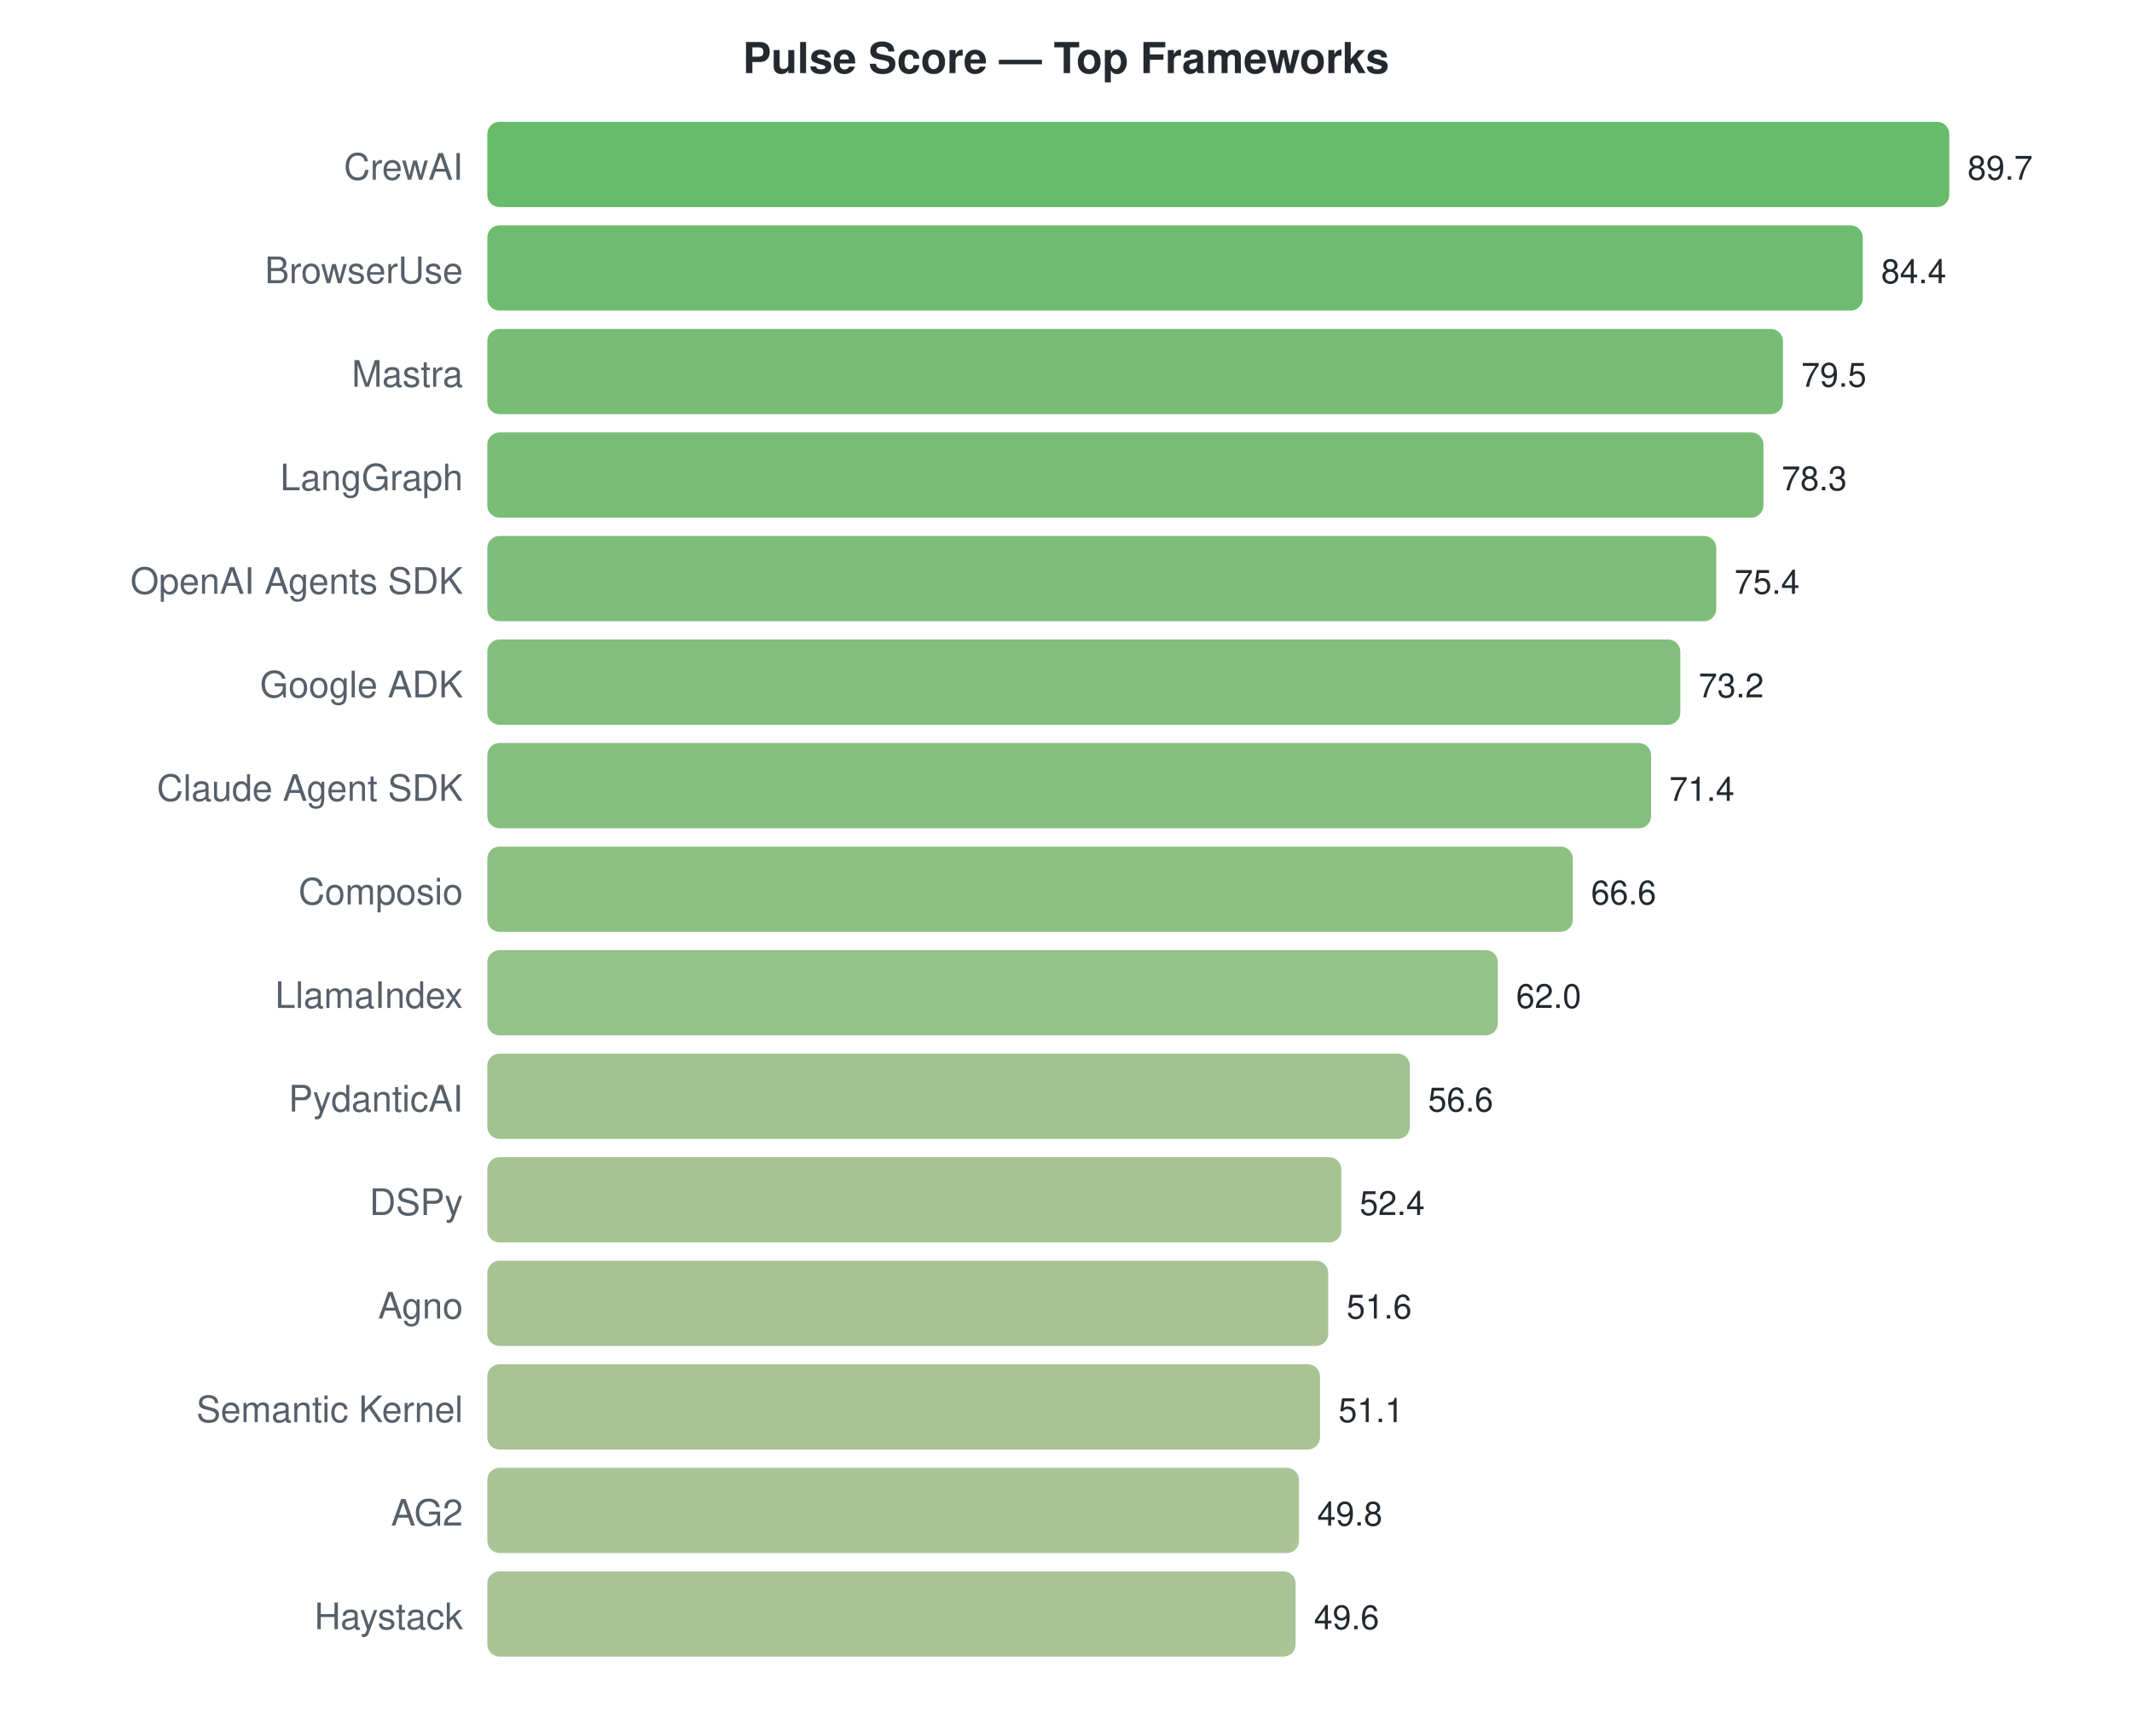
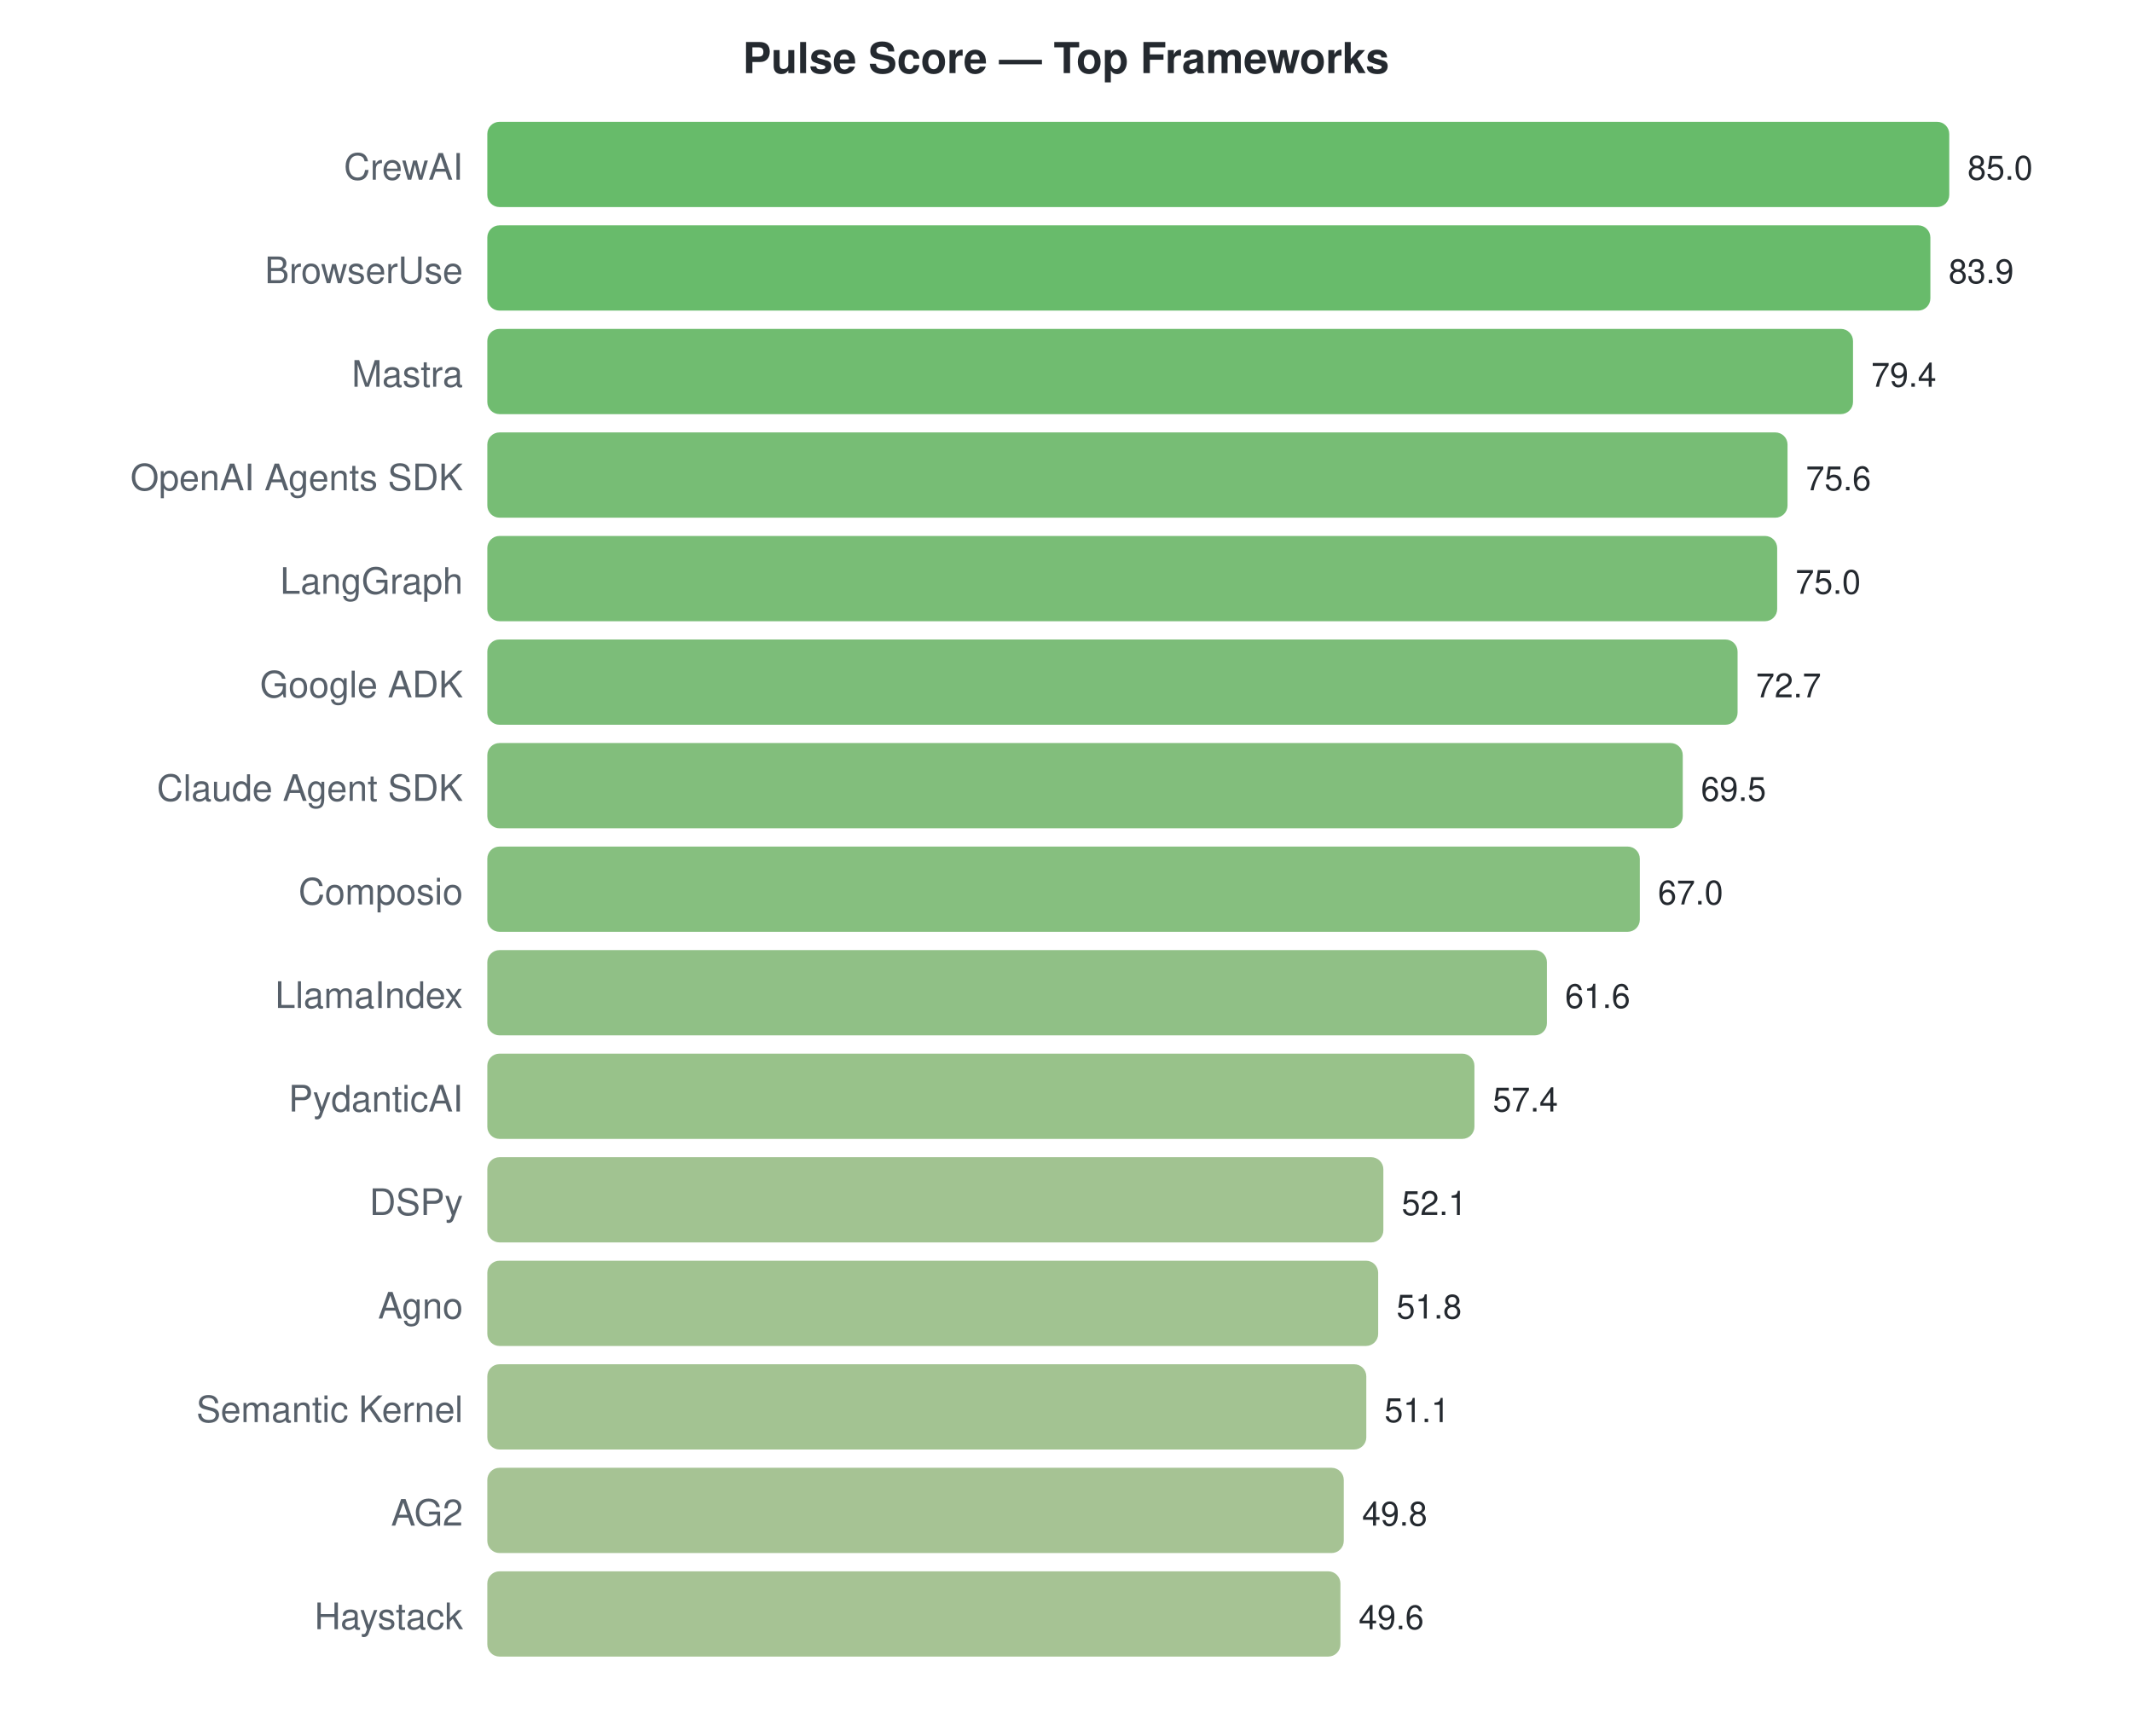
<svg xmlns="http://www.w3.org/2000/svg" width="700" height="570">
  <style>text { font-family: -apple-system, BlinkMacSystemFont, "Segoe UI", Helvetica, Arial, sans-serif; }</style>
  <text x="350" y="24" text-anchor="middle" font-size="14" font-weight="bold" fill="#24292f">Pulse Score — Top Frameworks</text>
  <text x="152" y="59" text-anchor="end" font-size="12" fill="#57606a">CrewAI</text>
  <rect x="160" y="40" width="480.0" height="28" rx="4" fill="#4caf50" opacity="0.85" />
-   <text x="646.0" y="59" font-size="11" fill="#24292f">89.7</text>
+   <text x="646.0" y="59" font-size="11" fill="#24292f">85.0</text>
  <text x="152" y="93" text-anchor="end" font-size="12" fill="#57606a">BrowserUse</text>
-   <rect x="160" y="74" width="451.6" height="28" rx="4" fill="#56b057" opacity="0.85" />
-   <text x="617.639" y="93" font-size="11" fill="#24292f">84.4</text>
+   <rect x="160" y="74" width="473.8" height="28" rx="4" fill="#4eaf51" opacity="0.85" />
+   <text x="639.788" y="93" font-size="11" fill="#24292f">83.9</text>
  <text x="152" y="127" text-anchor="end" font-size="12" fill="#57606a">Mastra</text>
-   <rect x="160" y="108" width="425.4" height="28" rx="4" fill="#60b15d" opacity="0.85" />
-   <text x="591.418" y="127" font-size="11" fill="#24292f">79.5</text>
-   <text x="152" y="161" text-anchor="end" font-size="12" fill="#57606a">LangGraph</text>
-   <rect x="160" y="142" width="419.0" height="28" rx="4" fill="#62b25f" opacity="0.85" />
-   <text x="584.997" y="161" font-size="11" fill="#24292f">78.3</text>
-   <text x="152" y="195" text-anchor="end" font-size="12" fill="#57606a">OpenAI Agents SDK</text>
-   <rect x="160" y="176" width="403.5" height="28" rx="4" fill="#68b263" opacity="0.85" />
-   <text x="569.478" y="195" font-size="11" fill="#24292f">75.4</text>
+   <rect x="160" y="108" width="448.4" height="28" rx="4" fill="#57b057" opacity="0.85" />
+   <text x="614.376" y="127" font-size="11" fill="#24292f">79.4</text>
+   <text x="152" y="161" text-anchor="end" font-size="12" fill="#57606a">OpenAI Agents SDK</text>
+   <rect x="160" y="142" width="426.9" height="28" rx="4" fill="#5fb15d" opacity="0.85" />
+   <text x="592.918" y="161" font-size="11" fill="#24292f">75.6</text>
+   <text x="152" y="195" text-anchor="end" font-size="12" fill="#57606a">LangGraph</text>
+   <rect x="160" y="176" width="423.5" height="28" rx="4" fill="#61b15e" opacity="0.85" />
+   <text x="589.529" y="195" font-size="11" fill="#24292f">75.0</text>
  <text x="152" y="229" text-anchor="end" font-size="12" fill="#57606a">Google ADK</text>
-   <rect x="160" y="210" width="391.7" height="28" rx="4" fill="#6cb366" opacity="0.85" />
-   <text x="557.706" y="229" font-size="11" fill="#24292f">73.2</text>
+   <rect x="160" y="210" width="410.5" height="28" rx="4" fill="#65b261" opacity="0.85" />
+   <text x="576.541" y="229" font-size="11" fill="#24292f">72.7</text>
  <text x="152" y="263" text-anchor="end" font-size="12" fill="#57606a">Claude Agent SDK</text>
-   <rect x="160" y="244" width="382.1" height="28" rx="4" fill="#70b468" opacity="0.85" />
-   <text x="548.074" y="263" font-size="11" fill="#24292f">71.4</text>
+   <rect x="160" y="244" width="392.5" height="28" rx="4" fill="#6cb365" opacity="0.85" />
+   <text x="558.471" y="263" font-size="11" fill="#24292f">69.5</text>
  <text x="152" y="297" text-anchor="end" font-size="12" fill="#57606a">Composio</text>
-   <rect x="160" y="278" width="356.4" height="28" rx="4" fill="#7ab56e" opacity="0.85" />
-   <text x="522.388" y="297" font-size="11" fill="#24292f">66.6</text>
+   <rect x="160" y="278" width="378.4" height="28" rx="4" fill="#71b469" opacity="0.85" />
+   <text x="544.353" y="297" font-size="11" fill="#24292f">67.0</text>
  <text x="152" y="331" text-anchor="end" font-size="12" fill="#57606a">LlamaIndex</text>
-   <rect x="160" y="312" width="331.8" height="28" rx="4" fill="#83b675" opacity="0.85" />
-   <text x="497.773" y="331" font-size="11" fill="#24292f">62.0</text>
+   <rect x="160" y="312" width="347.9" height="28" rx="4" fill="#7db571" opacity="0.85" />
+   <text x="513.859" y="331" font-size="11" fill="#24292f">61.6</text>
  <text x="152" y="365" text-anchor="end" font-size="12" fill="#57606a">PydanticAI</text>
-   <rect x="160" y="346" width="302.9" height="28" rx="4" fill="#8eb87c" opacity="0.85" />
-   <text x="468.876" y="365" font-size="11" fill="#24292f">56.6</text>
+   <rect x="160" y="346" width="324.1" height="28" rx="4" fill="#86b776" opacity="0.85" />
+   <text x="490.141" y="365" font-size="11" fill="#24292f">57.4</text>
  <text x="152" y="399" text-anchor="end" font-size="12" fill="#57606a">DSPy</text>
-   <rect x="160" y="380" width="280.4" height="28" rx="4" fill="#96b981" opacity="0.85" />
-   <text x="446.401" y="399" font-size="11" fill="#24292f">52.4</text>
+   <rect x="160" y="380" width="294.2" height="28" rx="4" fill="#91b87e" opacity="0.85" />
+   <text x="460.212" y="399" font-size="11" fill="#24292f">52.1</text>
  <text x="152" y="433" text-anchor="end" font-size="12" fill="#57606a">Agno</text>
-   <rect x="160" y="414" width="276.1" height="28" rx="4" fill="#98b982" opacity="0.85" />
-   <text x="442.12" y="433" font-size="11" fill="#24292f">51.6</text>
+   <rect x="160" y="414" width="292.5" height="28" rx="4" fill="#91b87e" opacity="0.85" />
+   <text x="458.518" y="433" font-size="11" fill="#24292f">51.8</text>
  <text x="152" y="467" text-anchor="end" font-size="12" fill="#57606a">Semantic Kernel</text>
-   <rect x="160" y="448" width="273.4" height="28" rx="4" fill="#99b983" opacity="0.85" />
-   <text x="439.445" y="467" font-size="11" fill="#24292f">51.1</text>
+   <rect x="160" y="448" width="288.6" height="28" rx="4" fill="#93b87f" opacity="0.85" />
+   <text x="454.565" y="467" font-size="11" fill="#24292f">51.1</text>
  <text x="152" y="501" text-anchor="end" font-size="12" fill="#57606a">AG2</text>
-   <rect x="160" y="482" width="266.5" height="28" rx="4" fill="#9bba85" opacity="0.85" />
-   <text x="432.488" y="501" font-size="11" fill="#24292f">49.8</text>
+   <rect x="160" y="482" width="281.2" height="28" rx="4" fill="#96b981" opacity="0.85" />
+   <text x="447.224" y="501" font-size="11" fill="#24292f">49.8</text>
  <text x="152" y="535" text-anchor="end" font-size="12" fill="#57606a">Haystack</text>
-   <rect x="160" y="516" width="265.4" height="28" rx="4" fill="#9cba85" opacity="0.85" />
-   <text x="431.418" y="535" font-size="11" fill="#24292f">49.6</text>
+   <rect x="160" y="516" width="280.1" height="28" rx="4" fill="#96b981" opacity="0.85" />
+   <text x="446.094" y="535" font-size="11" fill="#24292f">49.6</text>
</svg>
